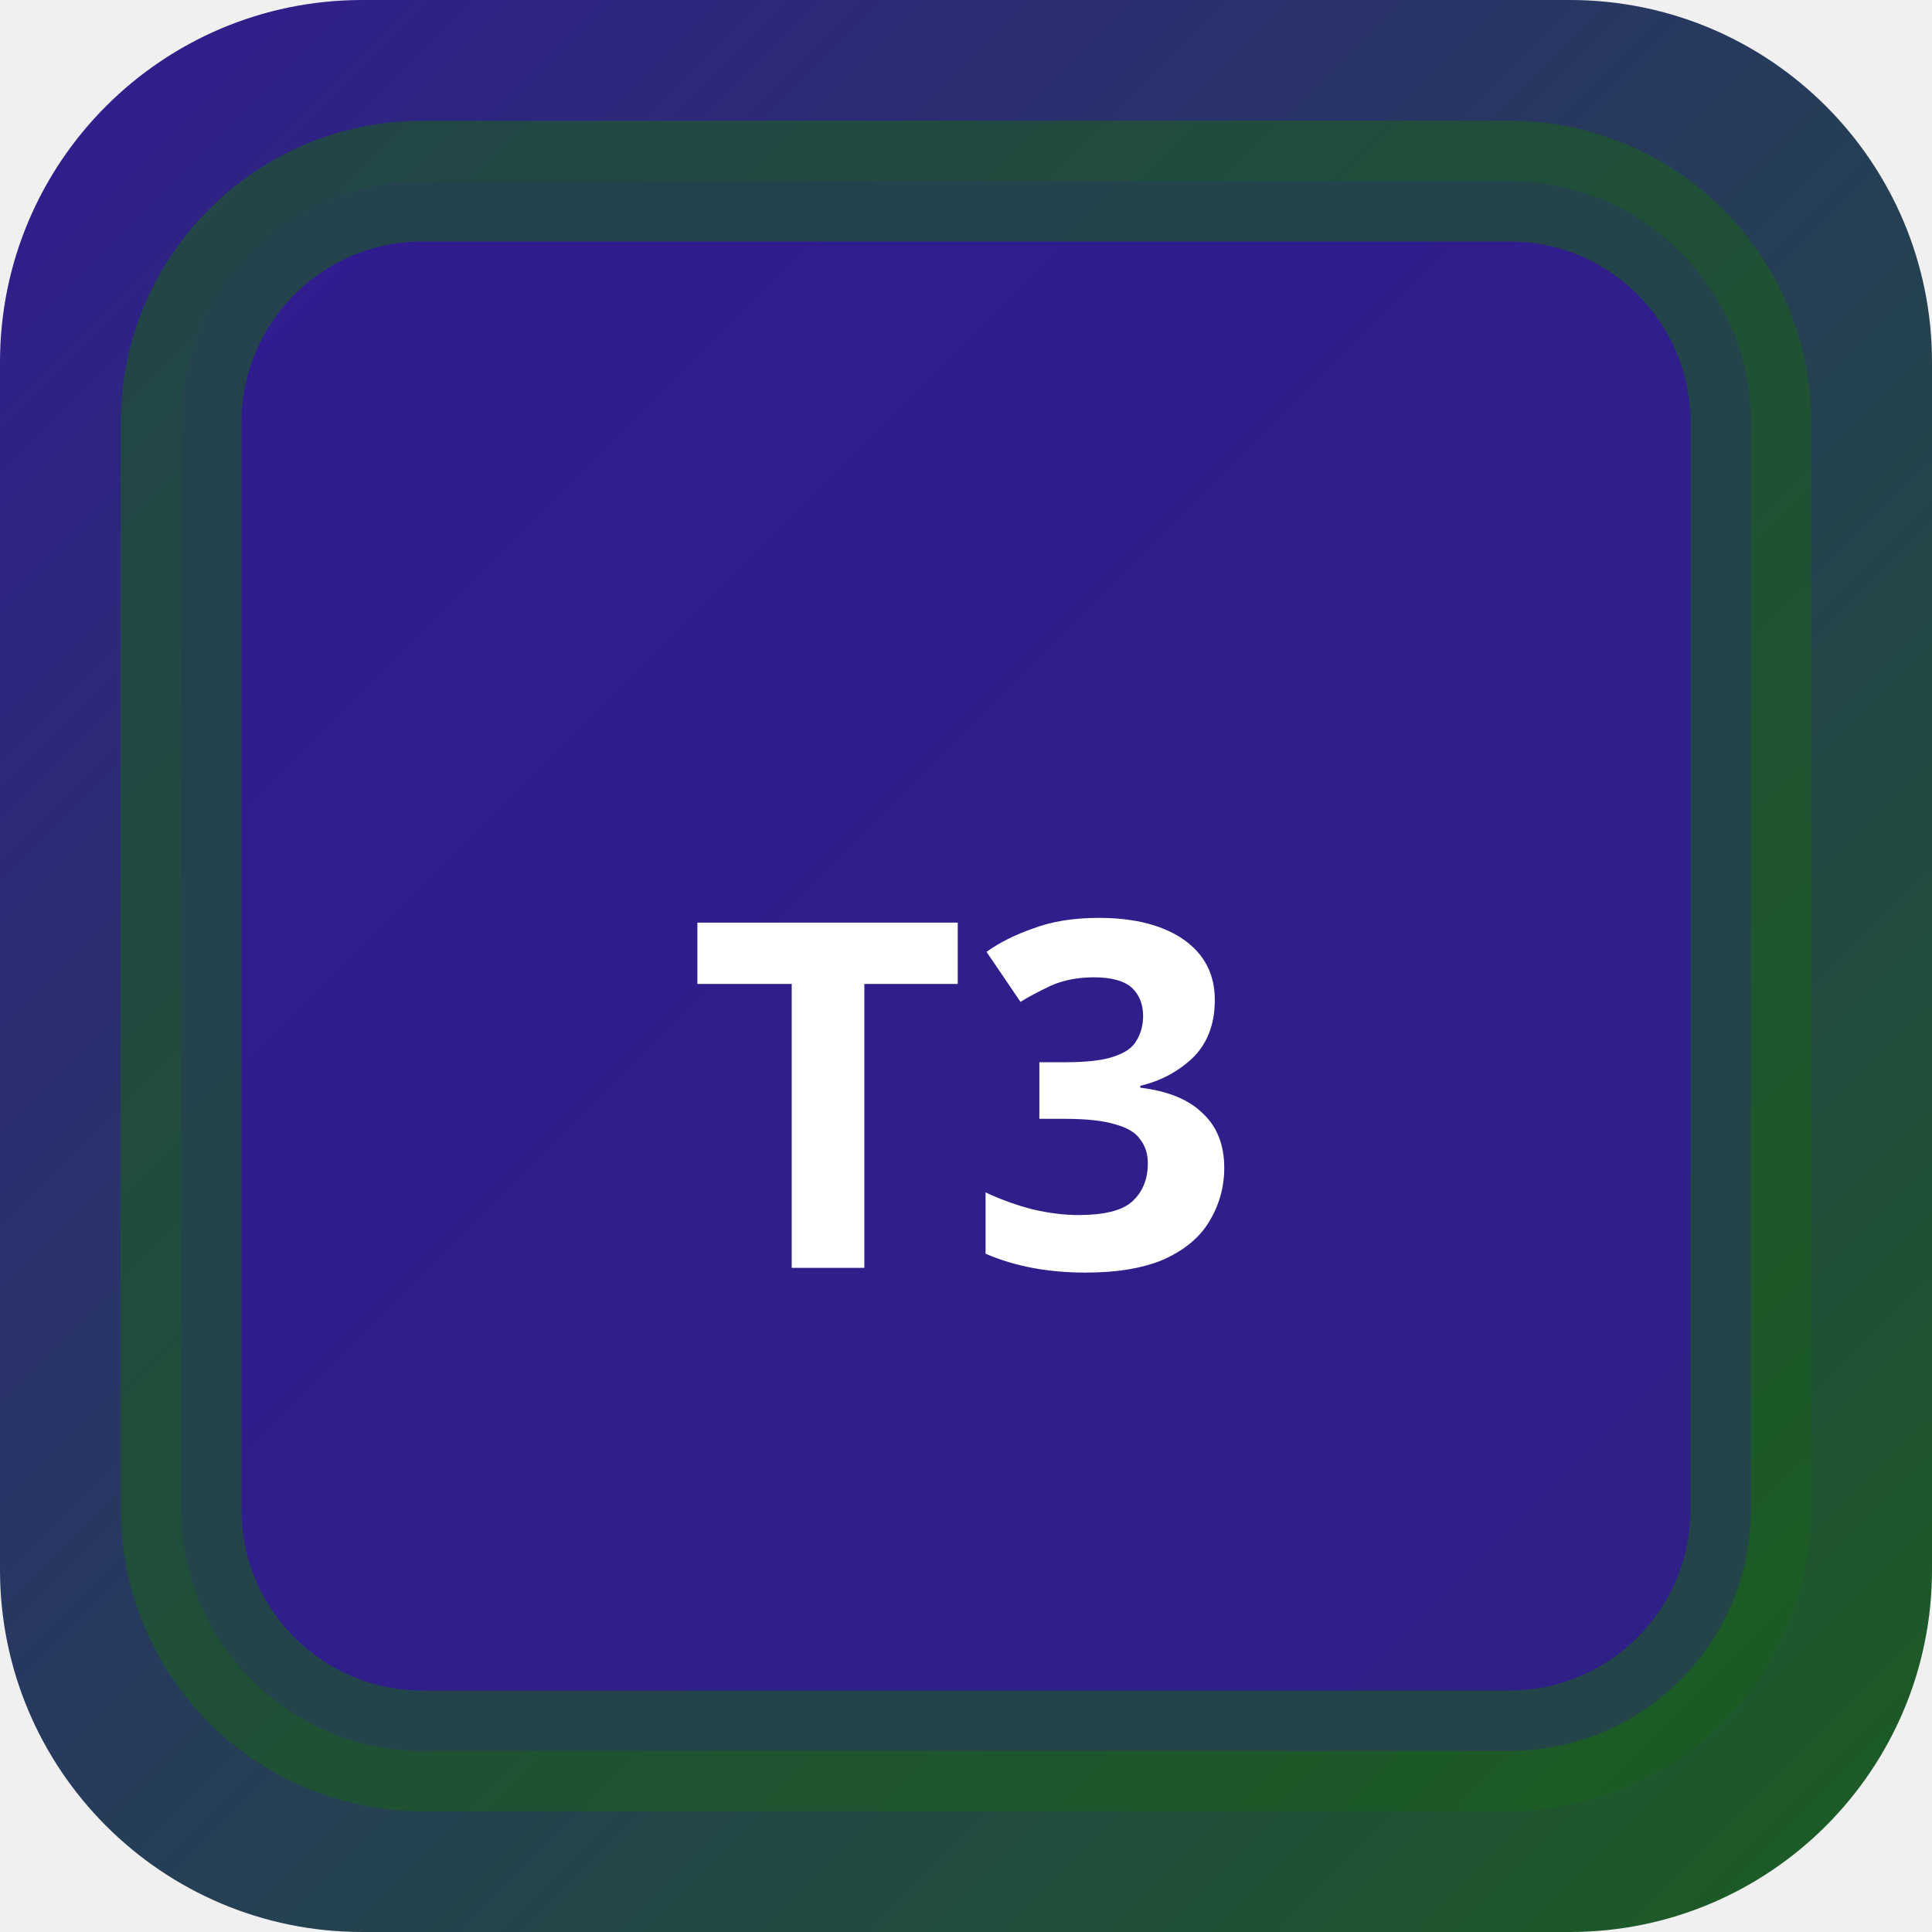
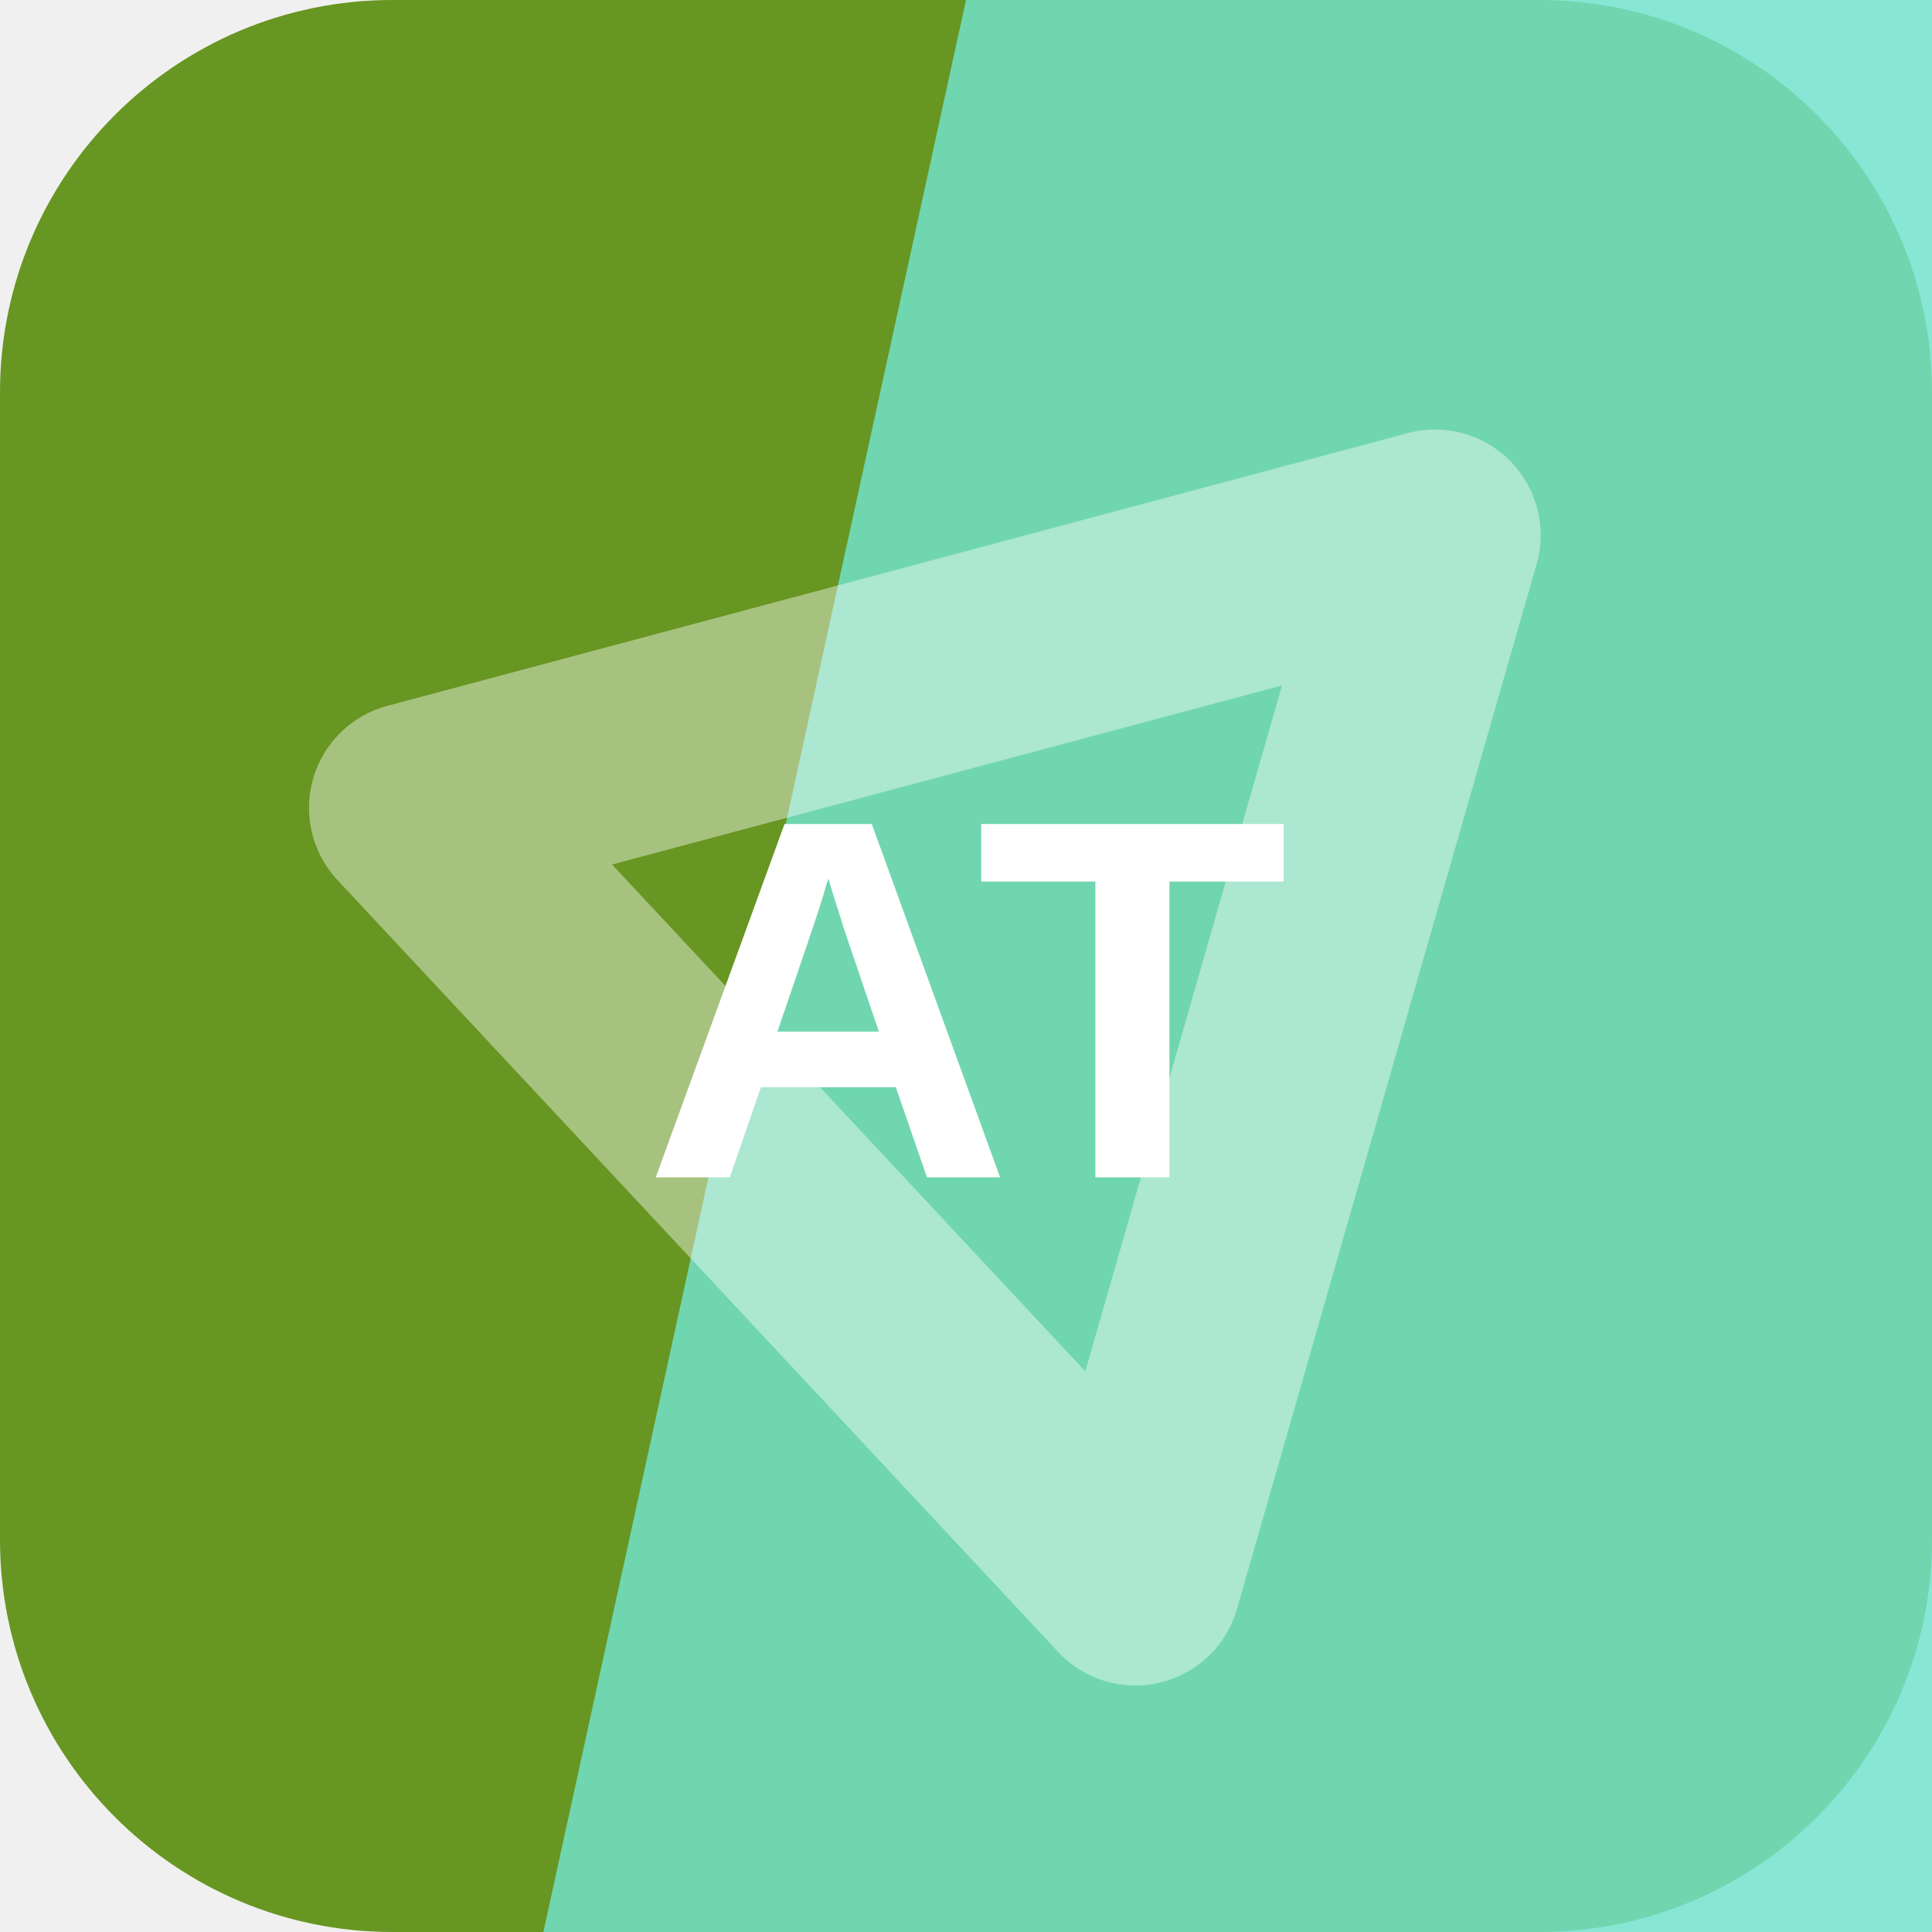
- <svg xmlns="http://www.w3.org/2000/svg" width="32" height="32" viewBox="0 0 32 32">
-   <defs>
-     <linearGradient id="bgt3b0" x1="0" y1="0" x2="1" y2="1">
-       <stop offset="0%" stop-color="#311b92" />
-       <stop offset="100%" stop-color="#1b5e20" />
-     </linearGradient>
-   </defs>
-   <rect width="32" height="32" rx="6" fill="url(#bgt3b0)" />
-   <rect x="3" y="3" width="26" height="26" rx="4" fill="rgba(49,27,146,0.9)" stroke="rgba(27,94,32,0.6)" stroke-width="2" />
-   <text x="16" y="21" text-anchor="middle" fill="#fff" font-size="8" font-weight="700" font-family="system-ui">T3</text>
+ <svg xmlns="http://www.w3.org/2000/svg" width="64" height="64" viewBox="0 0 64 64" role="img">
+   <rect width="64" height="64" rx="13" fill="hsl(84 63% 36%)" />
+   <path d="M32 0h32v64H18Z" fill="hsl(169 68% 67%)" opacity="0.82" />
+   <g transform="rotate(286 32 32)" opacity="0.42">
+     <path d="M14 43 32 13l18 30Z" fill="none" stroke="#ffffff" stroke-width="7" stroke-linejoin="round" />
+   </g>
+   <text x="32" y="39" text-anchor="middle" fill="#ffffff" font-family="Arial,Helvetica,sans-serif" font-size="17" font-weight="700" letter-spacing="0">AT</text>
</svg>
